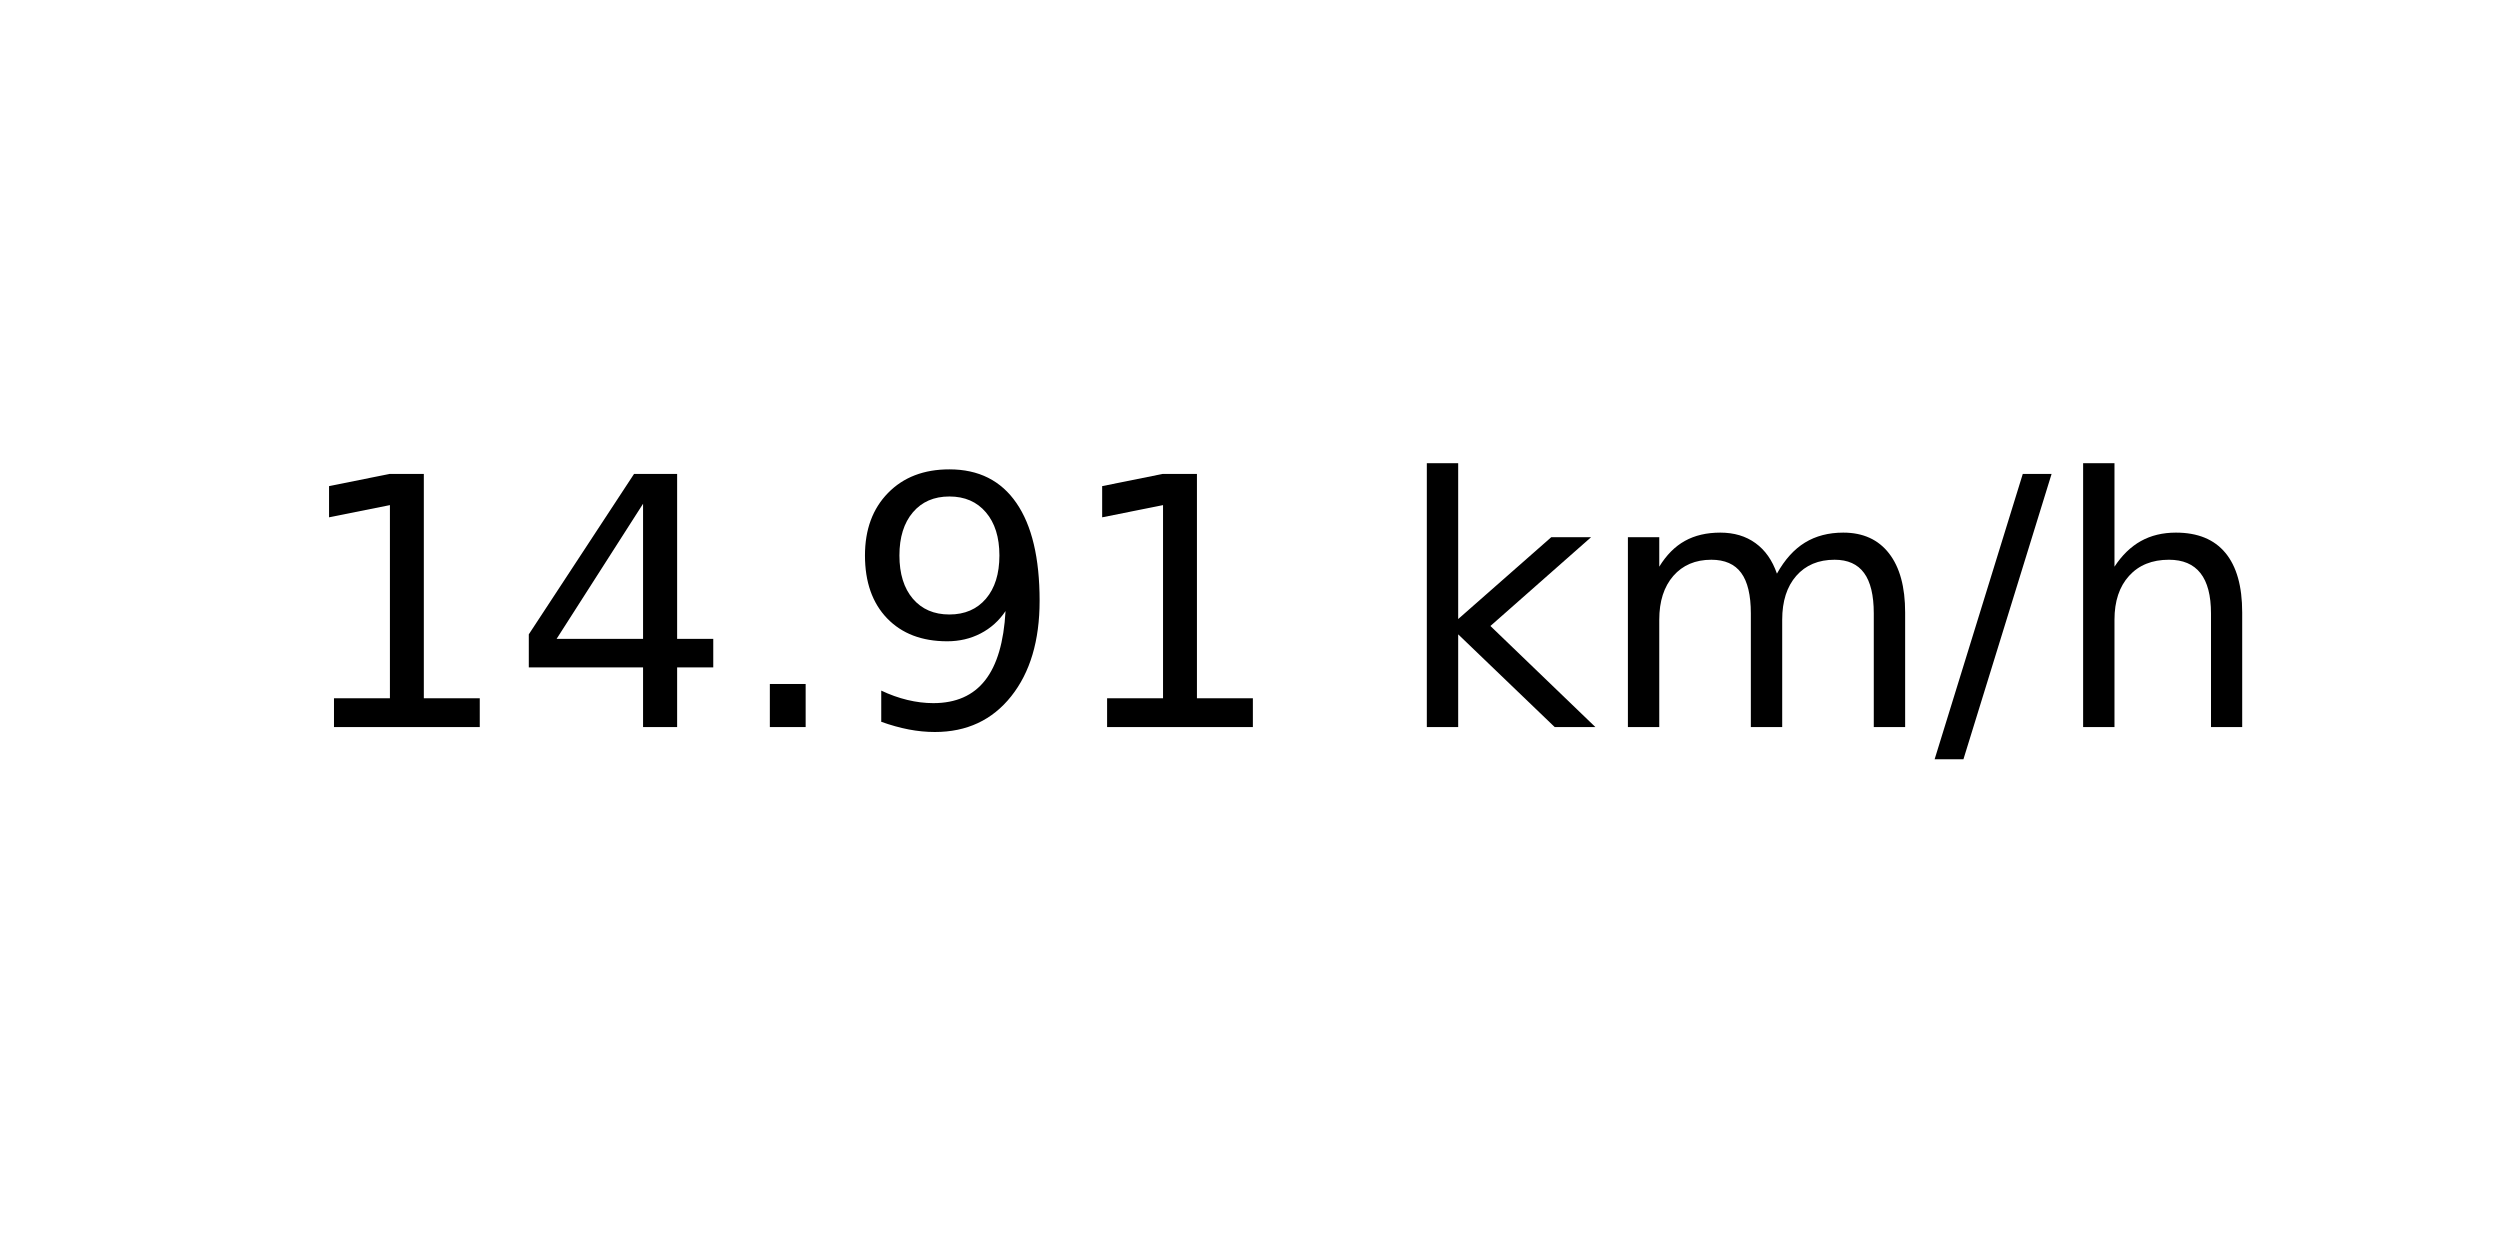
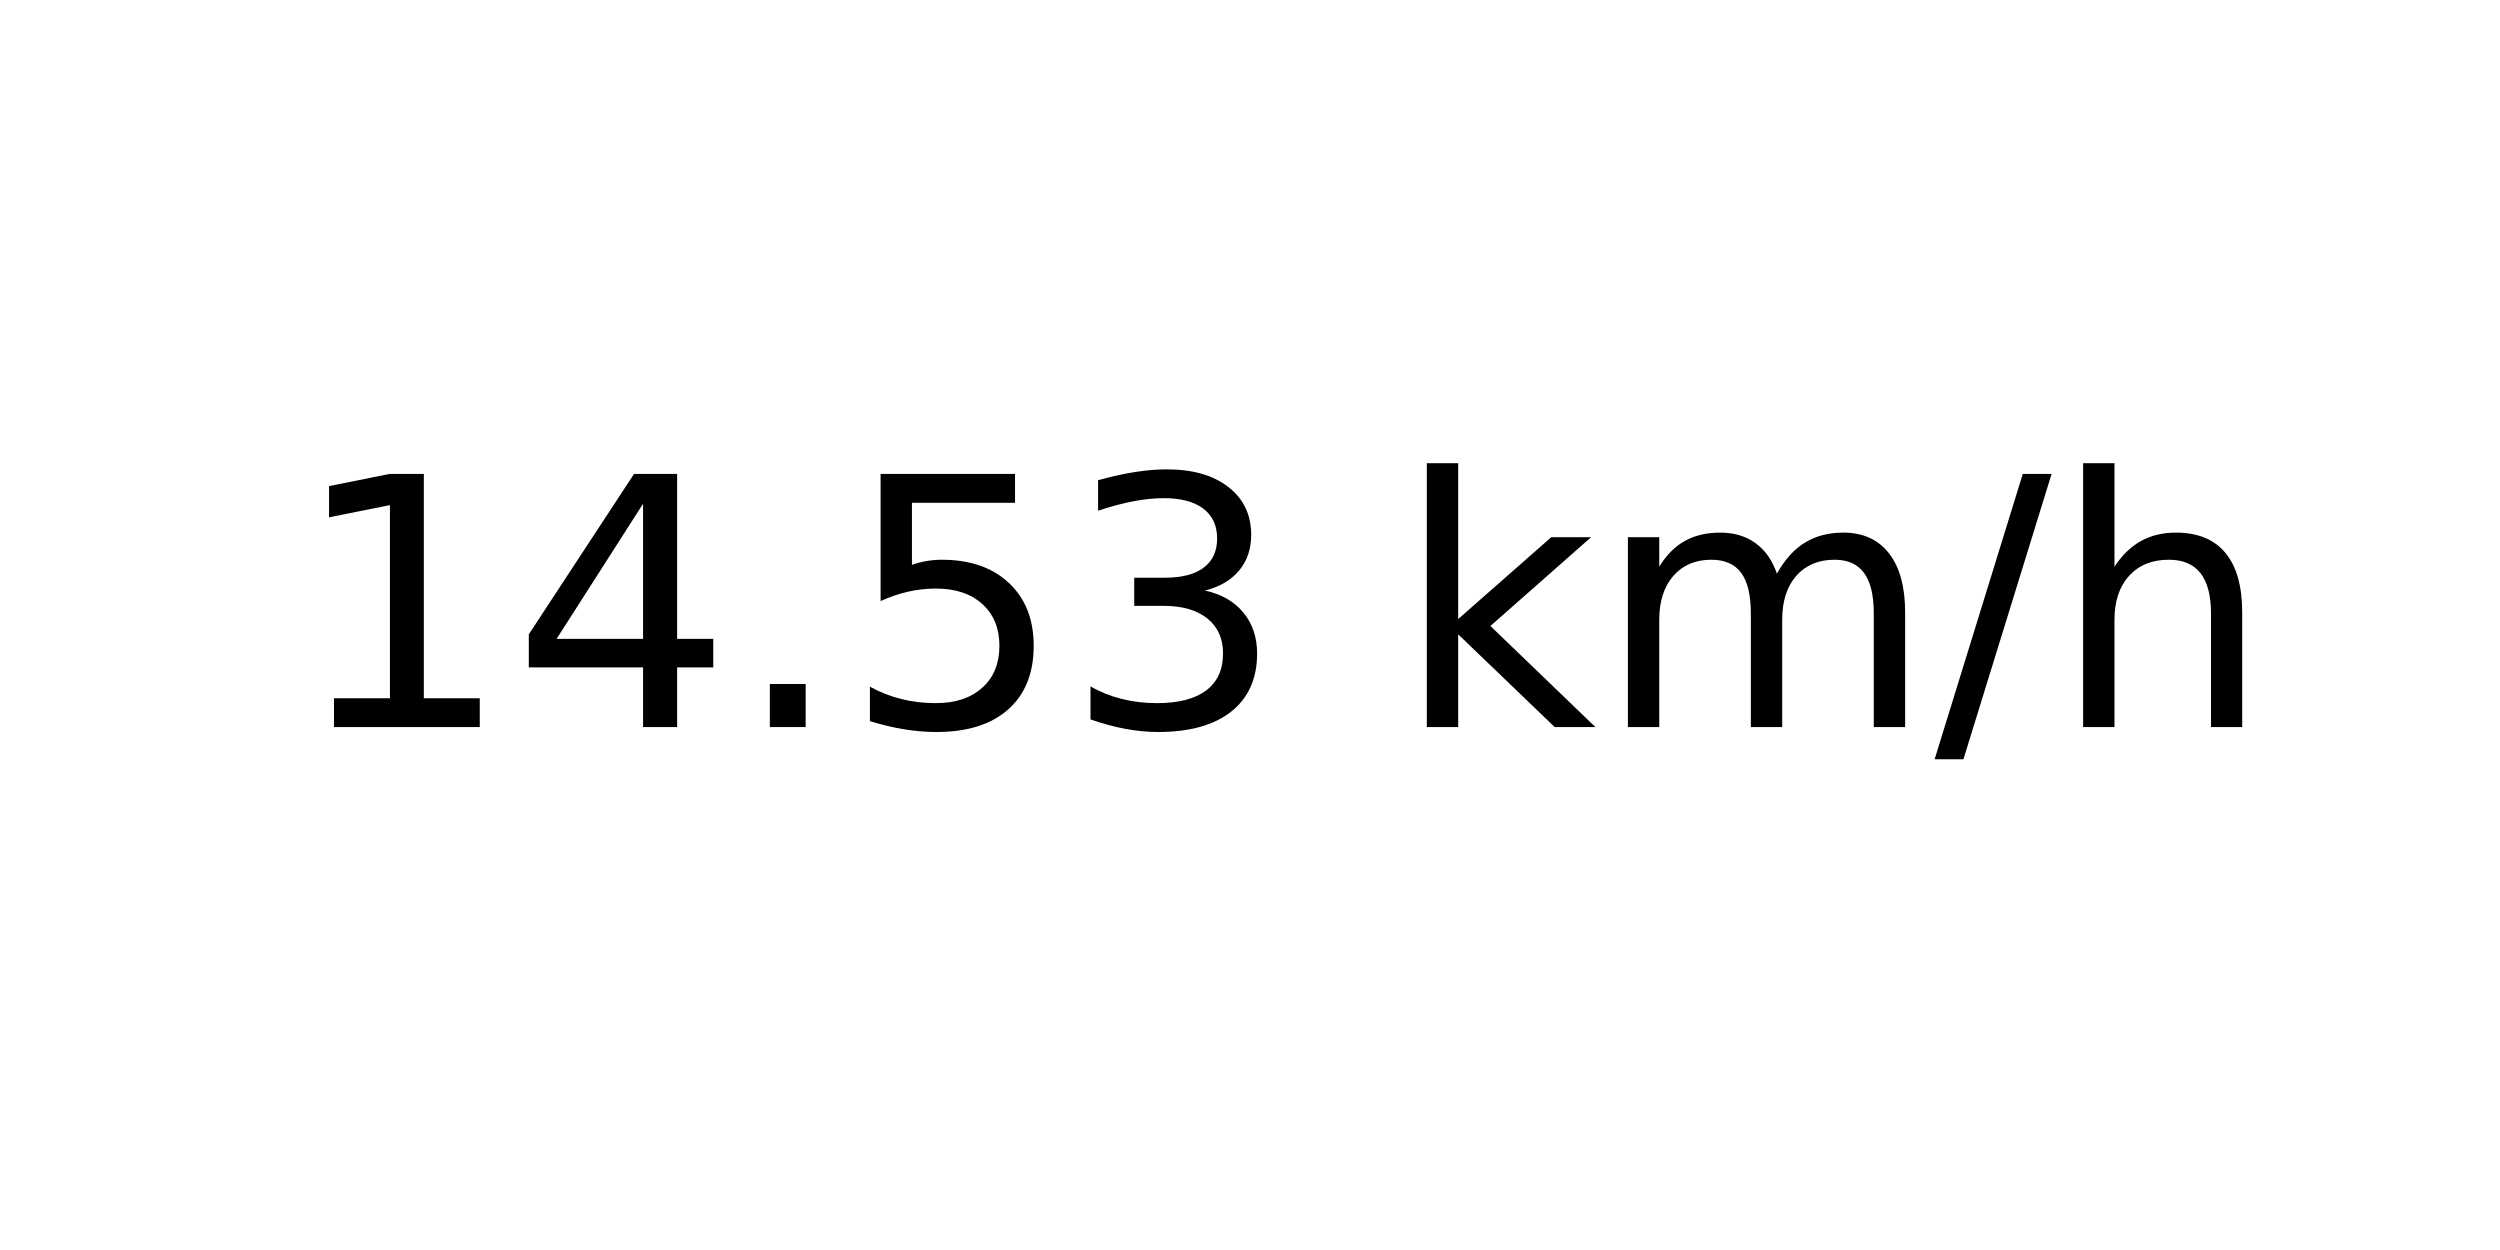
<svg xmlns="http://www.w3.org/2000/svg" xmlns:xlink="http://www.w3.org/1999/xlink" width="72pt" height="36pt" viewBox="0 0 72 36" version="1.1">
  <defs>
    <style type="text/css">*{stroke-linejoin: round; stroke-linecap: butt}</style>
  </defs>
  <g id="figure_1">
    <g id="axes_1">
      <g id="text_1">
        <g transform="translate(8.378125 20.93937) scale(0.1 -0.1)">
          <defs>
            <path id="DejaVuSans-31" d="M 794 531  L 1825 531  L 1825 4091  L 703 3866  L 703 4441  L 1819 4666  L 2450 4666  L 2450 531  L 3481 531  L 3481 0  L 794 0  L 794 531  z " transform="scale(0.015625)" />
            <path id="DejaVuSans-34" d="M 2419 4116  L 825 1625  L 2419 1625  L 2419 4116  z M 2253 4666  L 3047 4666  L 3047 1625  L 3713 1625  L 3713 1100  L 3047 1100  L 3047 0  L 2419 0  L 2419 1100  L 313 1100  L 313 1709  L 2253 4666  z " transform="scale(0.015625)" />
            <path id="DejaVuSans-2e" d="M 684 794  L 1344 794  L 1344 0  L 684 0  L 684 794  z " transform="scale(0.015625)" />
-             <path id="DejaVuSans-39" d="M 703 97  L 703 672  Q 941 559 1184 500  Q 1428 441 1663 441  Q 2288 441 2617 861  Q 2947 1281 2994 2138  Q 2813 1869 2534 1725  Q 2256 1581 1919 1581  Q 1219 1581 811 2004  Q 403 2428 403 3163  Q 403 3881 828 4315  Q 1253 4750 1959 4750  Q 2769 4750 3195 4129  Q 3622 3509 3622 2328  Q 3622 1225 3098 567  Q 2575 -91 1691 -91  Q 1453 -91 1209 -44  Q 966 3 703 97  z M 1959 2075  Q 2384 2075 2632 2365  Q 2881 2656 2881 3163  Q 2881 3666 2632 3958  Q 2384 4250 1959 4250  Q 1534 4250 1286 3958  Q 1038 3666 1038 3163  Q 1038 2656 1286 2365  Q 1534 2075 1959 2075  z " transform="scale(0.015625)" />
+             <path id="DejaVuSans-35" d="M 691 4666  L 3169 4666  L 3169 4134  L 1269 4134  L 1269 2991  Q 1406 3038 1543 3061  Q 1681 3084 1819 3084  Q 2600 3084 3056 2656  Q 3513 2228 3513 1497  Q 3513 744 3044 326  Q 2575 -91 1722 -91  Q 1428 -91 1123 -41  Q 819 9 494 109  L 494 744  Q 775 591 1075 516  Q 1375 441 1709 441  Q 2250 441 2565 725  Q 2881 1009 2881 1497  Q 2881 1984 2565 2268  Q 2250 2553 1709 2553  Q 1456 2553 1204 2497  Q 953 2441 691 2322  L 691 4666  z " transform="scale(0.015625)" />
+             <path id="DejaVuSans-33" d="M 2597 2516  Q 3050 2419 3304 2112  Q 3559 1806 3559 1356  Q 3559 666 3084 287  Q 2609 -91 1734 -91  Q 1441 -91 1130 -33  Q 819 25 488 141  L 488 750  Q 750 597 1062 519  Q 1375 441 1716 441  Q 2309 441 2620 675  Q 2931 909 2931 1356  Q 2931 1769 2642 2001  Q 2353 2234 1838 2234  L 1294 2234  L 1294 2753  L 1863 2753  Q 2328 2753 2575 2939  Q 2822 3125 2822 3475  Q 2822 3834 2567 4026  Q 2313 4219 1838 4219  Q 1578 4219 1281 4162  Q 984 4106 628 3988  L 628 4550  Q 988 4650 1302 4700  Q 1616 4750 1894 4750  Q 2613 4750 3031 4423  Q 3450 4097 3450 3541  Q 3450 3153 3228 2886  Q 3006 2619 2597 2516  z " transform="scale(0.015625)" />
            <path id="DejaVuSans-20" transform="scale(0.015625)" />
            <path id="DejaVuSans-6b" d="M 581 4863  L 1159 4863  L 1159 1991  L 2875 3500  L 3609 3500  L 1753 1863  L 3688 0  L 2938 0  L 1159 1709  L 1159 0  L 581 0  L 581 4863  z " transform="scale(0.015625)" />
            <path id="DejaVuSans-6d" d="M 3328 2828  Q 3544 3216 3844 3400  Q 4144 3584 4550 3584  Q 5097 3584 5394 3201  Q 5691 2819 5691 2113  L 5691 0  L 5113 0  L 5113 2094  Q 5113 2597 4934 2840  Q 4756 3084 4391 3084  Q 3944 3084 3684 2787  Q 3425 2491 3425 1978  L 3425 0  L 2847 0  L 2847 2094  Q 2847 2600 2669 2842  Q 2491 3084 2119 3084  Q 1678 3084 1418 2786  Q 1159 2488 1159 1978  L 1159 0  L 581 0  L 581 3500  L 1159 3500  L 1159 2956  Q 1356 3278 1631 3431  Q 1906 3584 2284 3584  Q 2666 3584 2933 3390  Q 3200 3197 3328 2828  z " transform="scale(0.015625)" />
            <path id="DejaVuSans-2f" d="M 1625 4666  L 2156 4666  L 531 -594  L 0 -594  L 1625 4666  z " transform="scale(0.015625)" />
            <path id="DejaVuSans-68" d="M 3513 2113  L 3513 0  L 2938 0  L 2938 2094  Q 2938 2591 2744 2837  Q 2550 3084 2163 3084  Q 1697 3084 1428 2787  Q 1159 2491 1159 1978  L 1159 0  L 581 0  L 581 4863  L 1159 4863  L 1159 2956  Q 1366 3272 1645 3428  Q 1925 3584 2291 3584  Q 2894 3584 3203 3211  Q 3513 2838 3513 2113  z " transform="scale(0.015625)" />
          </defs>
          <use xlink:href="#DejaVuSans-31" />
          <use xlink:href="#DejaVuSans-34" x="63.623" />
          <use xlink:href="#DejaVuSans-2e" x="127.246" />
-           <use xlink:href="#DejaVuSans-39" x="159.033" />
-           <use xlink:href="#DejaVuSans-31" x="222.656" />
+           <use xlink:href="#DejaVuSans-35" x="159.033" />
+           <use xlink:href="#DejaVuSans-33" x="222.656" />
          <use xlink:href="#DejaVuSans-20" x="286.279" />
          <use xlink:href="#DejaVuSans-6b" x="318.066" />
          <use xlink:href="#DejaVuSans-6d" x="375.977" />
          <use xlink:href="#DejaVuSans-2f" x="473.389" />
          <use xlink:href="#DejaVuSans-68" x="507.08" />
        </g>
      </g>
    </g>
  </g>
</svg>
